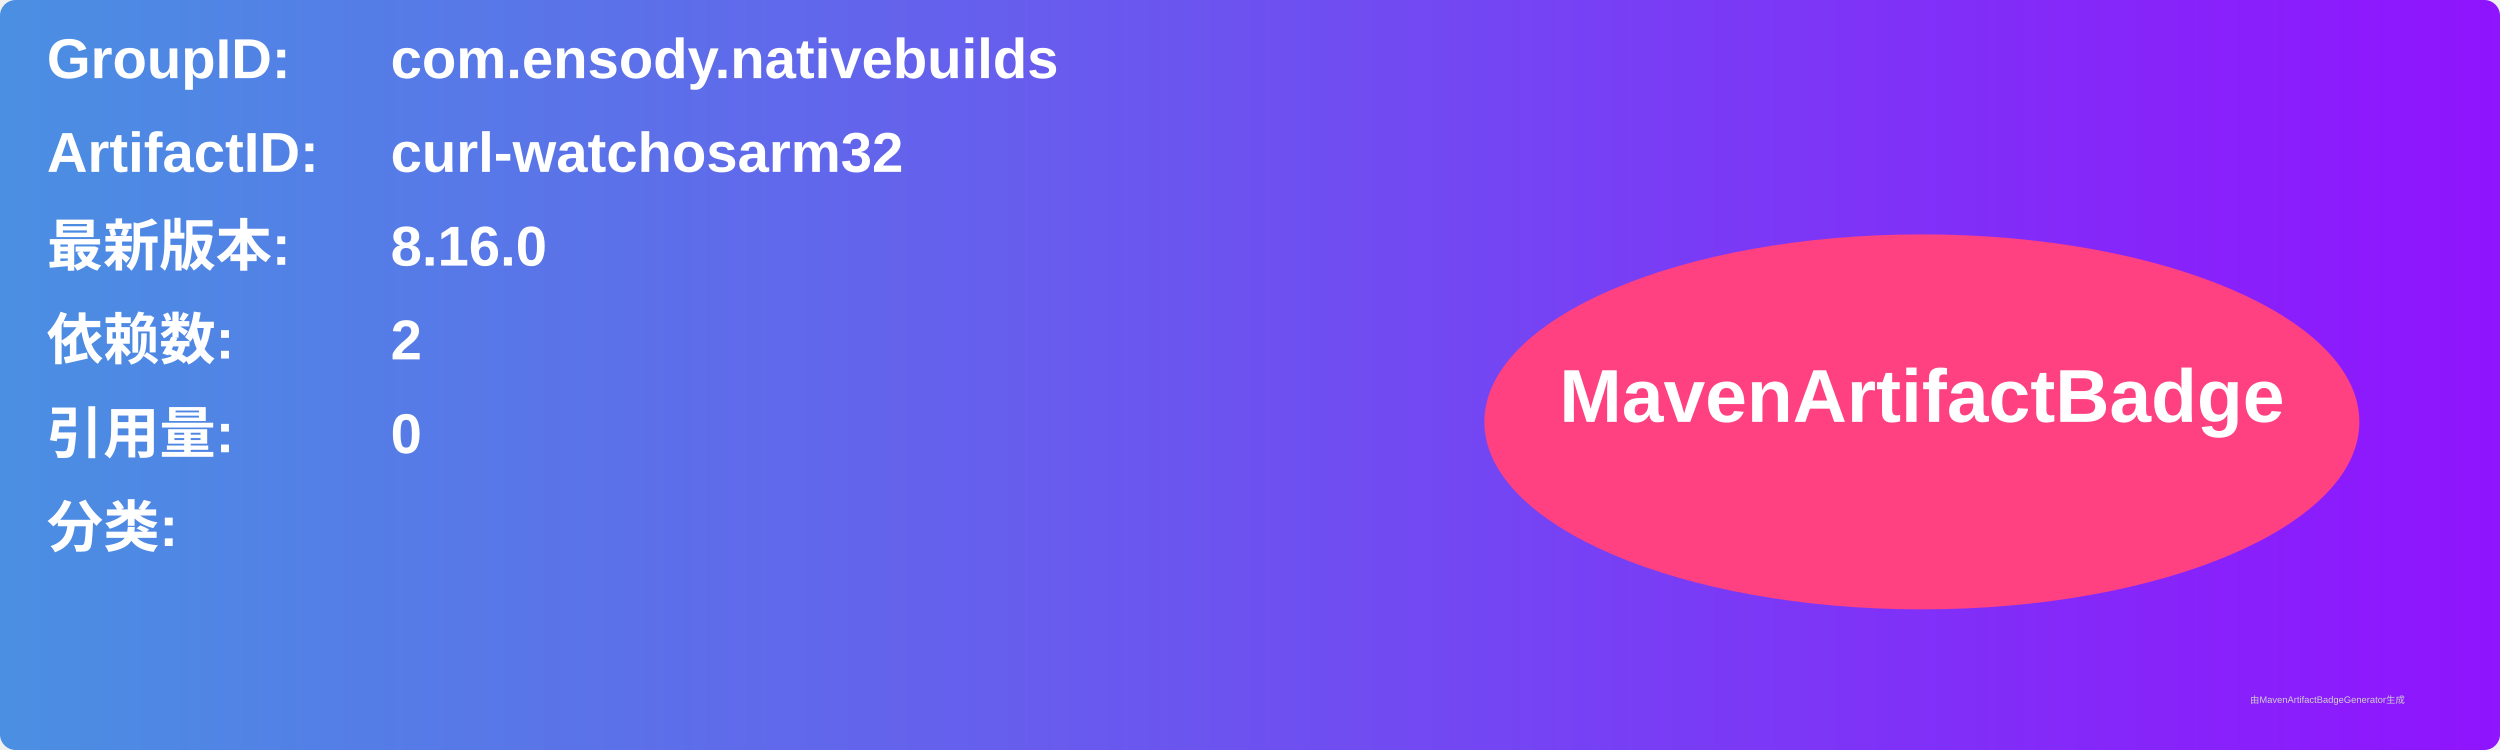
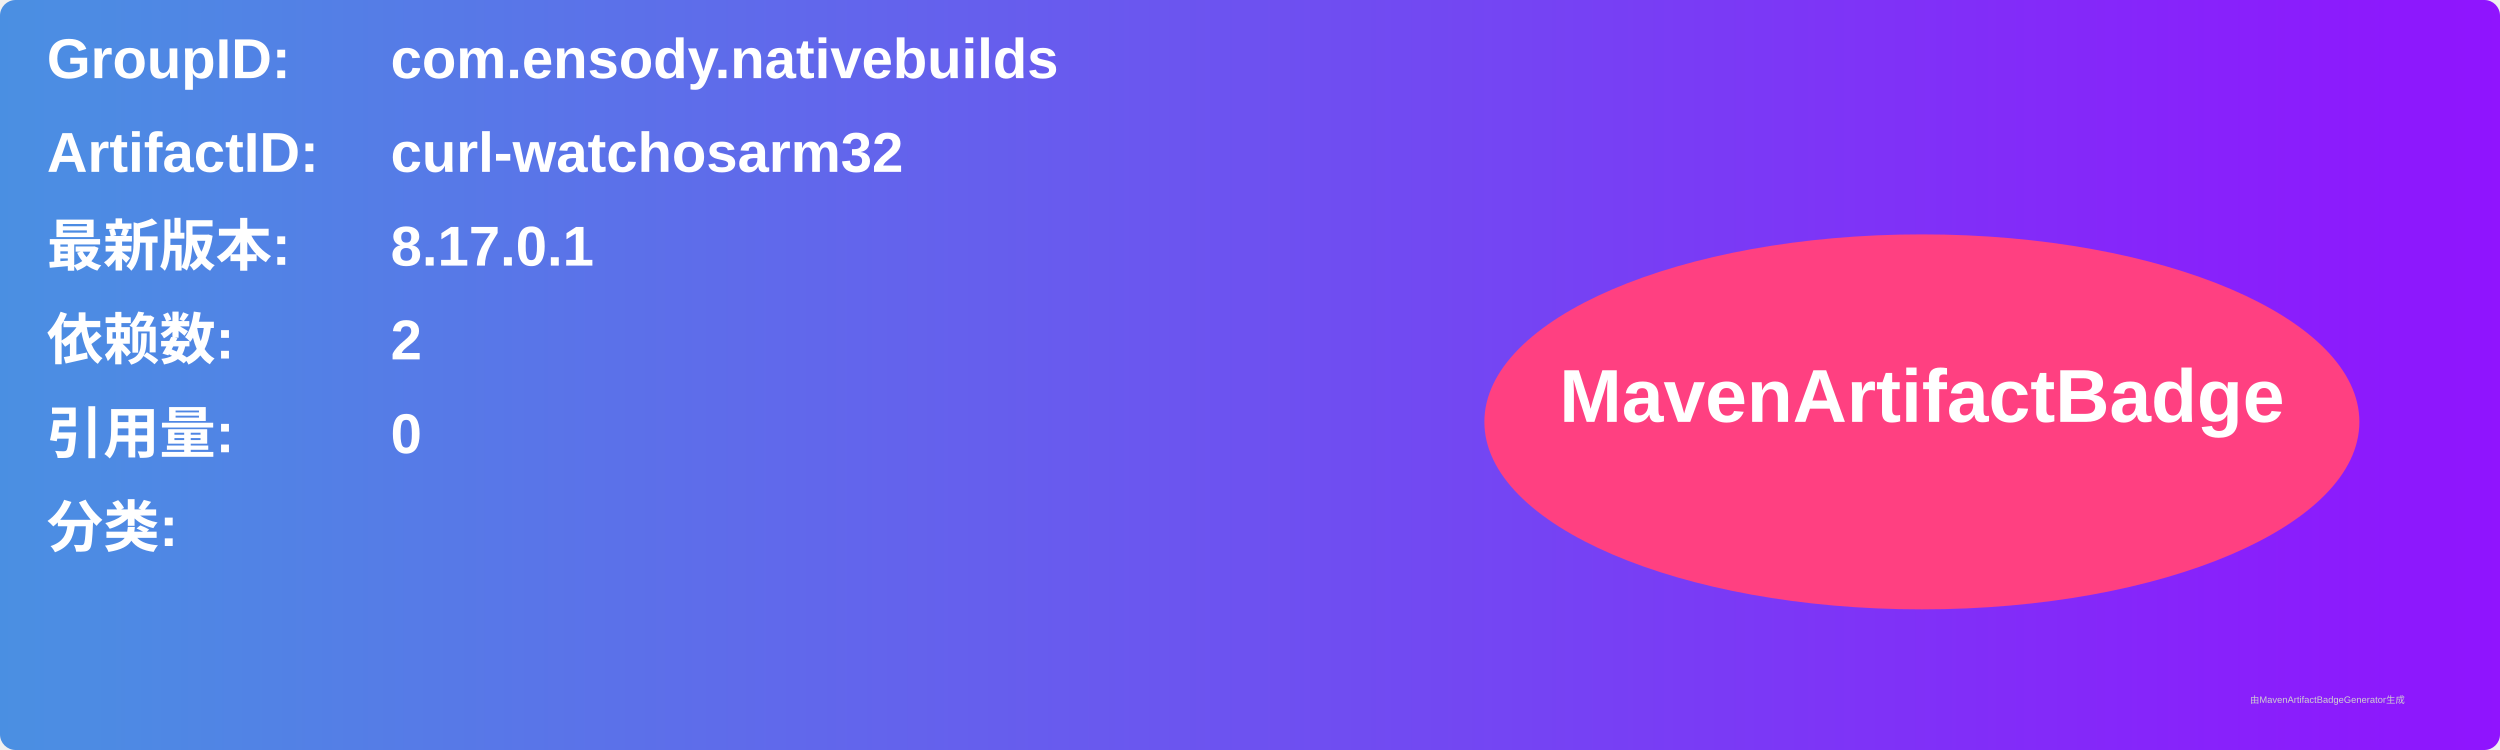
<svg xmlns="http://www.w3.org/2000/svg" width="800" height="240" viewBox="0 0 800 240">
  <linearGradient id="grad" x1="0%" y1="0%" x2="100%" y2="0%">
    <stop offset="0%" stop-color="#4a90e2" />
    <stop offset="100%" stop-color="#9013fe" />
  </linearGradient>
  <rect width="100%" height="100%" rx="5" ry="5" fill="url(#grad)" />
  <g transform="translate(15, 15)">
    <text x="0" y="10" font-family="Arial" font-size="18" fill="white" font-weight="bold" width="260">GroupID:</text>
    <text x="110" y="10" font-family="Arial" font-size="18" fill="white" font-weight="bold" width="460">com.ensody.nativebuilds</text>
    <text x="0" y="40" font-family="Arial" font-size="18" fill="white" font-weight="bold" width="260">ArtifactID:</text>
    <text x="110" y="40" font-family="Arial" font-size="18" fill="white" font-weight="bold" width="460">curl-watchosarm32</text>
    <text x="0" y="70" font-family="Arial" font-size="18" fill="white" font-weight="bold">最新版本:</text>
    <text x="110" y="70" font-family="Arial" font-size="18" fill="white" font-weight="bold">
-       <tspan font-weight="bold">8.16.0</tspan>
+       <tspan font-weight="bold">8.17.0.1</tspan>
    </text>
    <text x="0" y="100" font-family="Arial" font-size="18" fill="white" font-weight="bold">依赖数: </text>
    <text x="110" y="100" font-family="Arial" font-size="18" fill="white">
      <tspan font-weight="bold">2</tspan>
    </text>
    <text x="0" y="130" font-family="Arial" font-size="18" fill="white" font-weight="bold">引用量: </text>
    <text x="110" y="130" font-family="Arial" font-size="18" fill="white">
      <tspan font-weight="bold">0</tspan>
    </text>
    <text x="0" y="160" font-family="Arial" font-size="18" fill="white" font-weight="bold">分类:</text>
    <text x="10" y="190" font-family="Arial" font-size="10" fill="white">
      <tspan font-weight="bold" />
    </text>
    <ellipse cx="600" cy="120" rx="140" ry="60" fill="#ff4081" />
    <text x="600" y="120" text-anchor="middle" font-family="Arial" font-size="24" fill="white" font-weight="bold">MavenArtifactBadge</text>
  </g>
  <text x="720" y="225" font-family="Arial" font-size="3" fill="#d0d0d0">由MavenArtifactBadgeGenerator生成</text>
</svg>
